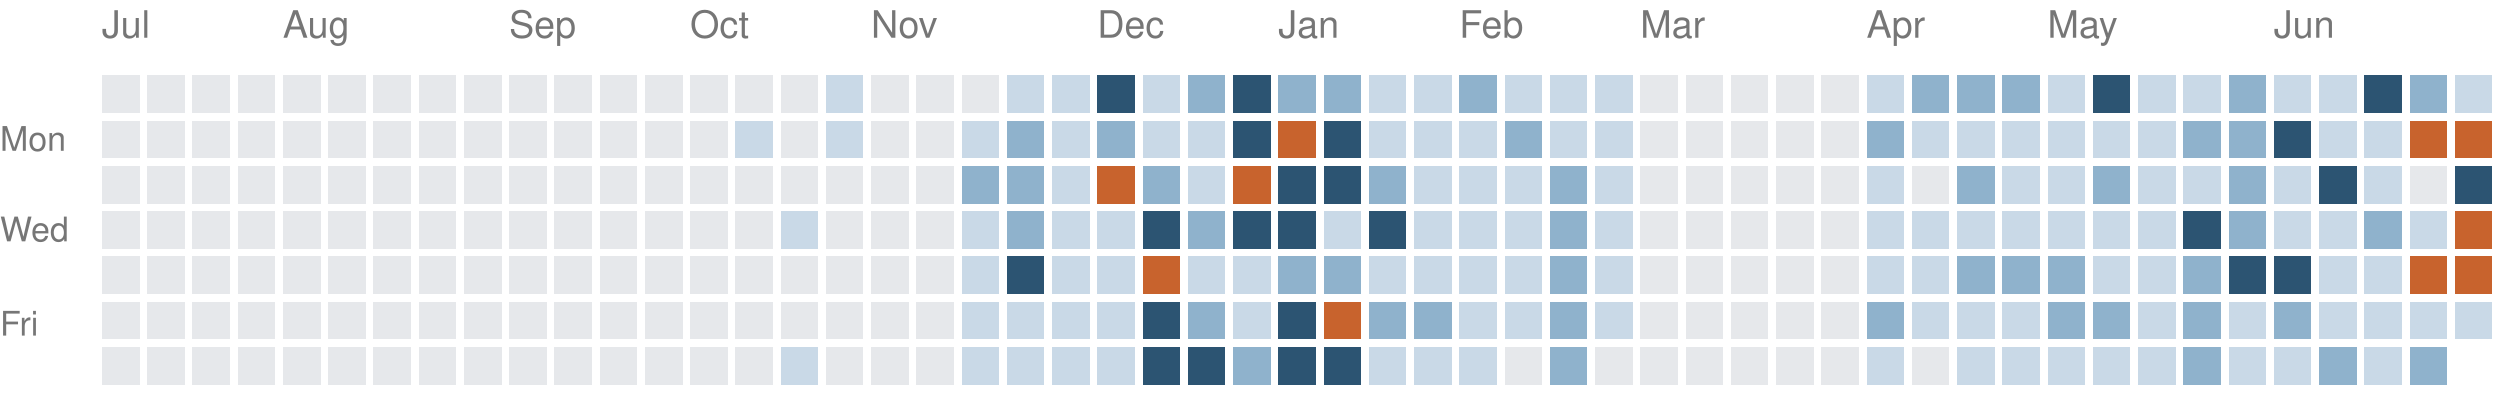
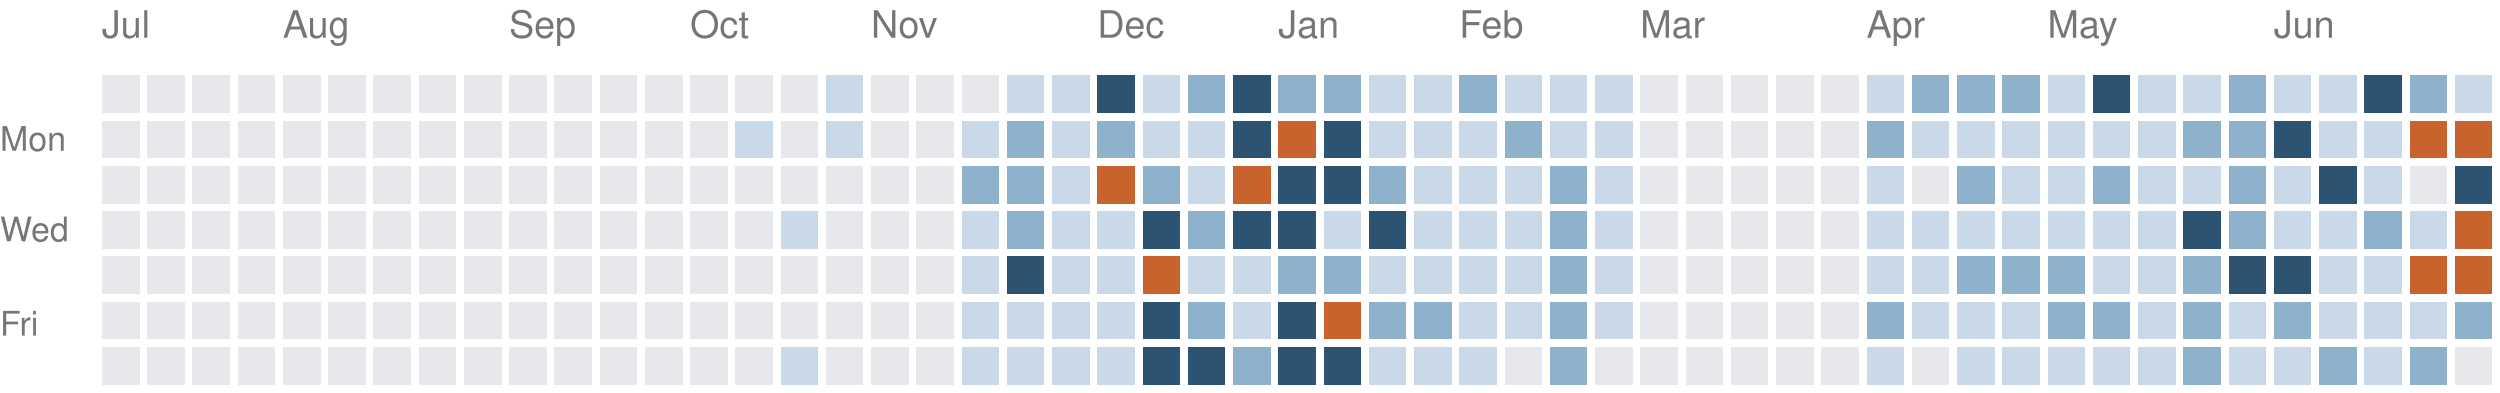
<svg xmlns="http://www.w3.org/2000/svg" version="1.1" width="663" height="104">
  <rect style="fill:#e6e8eb;shape-rendering:crispedges" data-score="0" data-date="2025-07-06" x="27" y="20" width="10" height="10" />
  <rect style="fill:#e6e8eb;shape-rendering:crispedges" data-score="0" data-date="2025-07-13" x="39" y="20" width="10" height="10" />
  <rect style="fill:#e6e8eb;shape-rendering:crispedges" data-score="0" data-date="2025-07-20" x="51" y="20" width="10" height="10" />
  <rect style="fill:#e6e8eb;shape-rendering:crispedges" data-score="0" data-date="2025-07-27" x="63" y="20" width="10" height="10" />
  <rect style="fill:#e6e8eb;shape-rendering:crispedges" data-score="0" data-date="2025-08-03" x="75" y="20" width="10" height="10" />
  <rect style="fill:#e6e8eb;shape-rendering:crispedges" data-score="0" data-date="2025-08-10" x="87" y="20" width="10" height="10" />
  <rect style="fill:#e6e8eb;shape-rendering:crispedges" data-score="0" data-date="2025-08-17" x="99" y="20" width="10" height="10" />
  <rect style="fill:#e6e8eb;shape-rendering:crispedges" data-score="0" data-date="2025-08-24" x="111" y="20" width="10" height="10" />
  <rect style="fill:#e6e8eb;shape-rendering:crispedges" data-score="0" data-date="2025-08-31" x="123" y="20" width="10" height="10" />
  <rect style="fill:#e6e8eb;shape-rendering:crispedges" data-score="0" data-date="2025-09-07" x="135" y="20" width="10" height="10" />
  <rect style="fill:#e6e8eb;shape-rendering:crispedges" data-score="0" data-date="2025-09-14" x="147" y="20" width="10" height="10" />
  <rect style="fill:#e6e8eb;shape-rendering:crispedges" data-score="0" data-date="2025-09-21" x="159" y="20" width="10" height="10" />
  <rect style="fill:#e6e8eb;shape-rendering:crispedges" data-score="0" data-date="2025-09-28" x="171" y="20" width="10" height="10" />
  <rect style="fill:#e6e8eb;shape-rendering:crispedges" data-score="0" data-date="2025-10-05" x="183" y="20" width="10" height="10" />
  <rect style="fill:#e6e8eb;shape-rendering:crispedges" data-score="0" data-date="2025-10-12" x="195" y="20" width="10" height="10" />
  <rect style="fill:#e6e8eb;shape-rendering:crispedges" data-score="0" data-date="2025-10-19" x="207" y="20" width="10" height="10" />
  <rect style="fill:#c9d9e7;shape-rendering:crispedges" data-score="1" data-date="2025-10-26" x="219" y="20" width="10" height="10" />
  <rect style="fill:#e6e8eb;shape-rendering:crispedges" data-score="0" data-date="2025-11-02" x="231" y="20" width="10" height="10" />
  <rect style="fill:#e6e8eb;shape-rendering:crispedges" data-score="0" data-date="2025-11-09" x="243" y="20" width="10" height="10" />
  <rect style="fill:#e6e8eb;shape-rendering:crispedges" data-score="0" data-date="2025-11-16" x="255" y="20" width="10" height="10" />
  <rect style="fill:#c9d9e7;shape-rendering:crispedges" data-score="1" data-date="2025-11-23" x="267" y="20" width="10" height="10" />
  <rect style="fill:#c9d9e7;shape-rendering:crispedges" data-score="1" data-date="2025-11-30" x="279" y="20" width="10" height="10" />
  <rect style="fill:#2c5472;shape-rendering:crispedges" data-score="3" data-date="2025-12-07" x="291" y="20" width="10" height="10" />
  <rect style="fill:#c9d9e7;shape-rendering:crispedges" data-score="1" data-date="2025-12-14" x="303" y="20" width="10" height="10" />
  <rect style="fill:#8fb2cc;shape-rendering:crispedges" data-score="2" data-date="2025-12-21" x="315" y="20" width="10" height="10" />
  <rect style="fill:#2c5472;shape-rendering:crispedges" data-score="3" data-date="2025-12-28" x="327" y="20" width="10" height="10" />
  <rect style="fill:#8fb2cc;shape-rendering:crispedges" data-score="2" data-date="2026-01-04" x="339" y="20" width="10" height="10" />
  <rect style="fill:#8fb2cc;shape-rendering:crispedges" data-score="2" data-date="2026-01-11" x="351" y="20" width="10" height="10" />
  <rect style="fill:#c9d9e7;shape-rendering:crispedges" data-score="1" data-date="2026-01-18" x="363" y="20" width="10" height="10" />
  <rect style="fill:#c9d9e7;shape-rendering:crispedges" data-score="1" data-date="2026-01-25" x="375" y="20" width="10" height="10" />
  <rect style="fill:#8fb2cc;shape-rendering:crispedges" data-score="2" data-date="2026-02-01" x="387" y="20" width="10" height="10" />
  <rect style="fill:#c9d9e7;shape-rendering:crispedges" data-score="1" data-date="2026-02-08" x="399" y="20" width="10" height="10" />
  <rect style="fill:#c9d9e7;shape-rendering:crispedges" data-score="1" data-date="2026-02-15" x="411" y="20" width="10" height="10" />
  <rect style="fill:#c9d9e7;shape-rendering:crispedges" data-score="1" data-date="2026-02-22" x="423" y="20" width="10" height="10" />
  <rect style="fill:#e6e8eb;shape-rendering:crispedges" data-score="0" data-date="2026-03-01" x="435" y="20" width="10" height="10" />
  <rect style="fill:#e6e8eb;shape-rendering:crispedges" data-score="0" data-date="2026-03-08" x="447" y="20" width="10" height="10" />
  <rect style="fill:#e6e8eb;shape-rendering:crispedges" data-score="0" data-date="2026-03-15" x="459" y="20" width="10" height="10" />
  <rect style="fill:#e6e8eb;shape-rendering:crispedges" data-score="0" data-date="2026-03-22" x="471" y="20" width="10" height="10" />
  <rect style="fill:#e6e8eb;shape-rendering:crispedges" data-score="0" data-date="2026-03-29" x="483" y="20" width="10" height="10" />
  <rect style="fill:#c9d9e7;shape-rendering:crispedges" data-score="1" data-date="2026-04-05" x="495" y="20" width="10" height="10" />
  <rect style="fill:#8fb2cc;shape-rendering:crispedges" data-score="2" data-date="2026-04-12" x="507" y="20" width="10" height="10" />
  <rect style="fill:#8fb2cc;shape-rendering:crispedges" data-score="2" data-date="2026-04-19" x="519" y="20" width="10" height="10" />
  <rect style="fill:#8fb2cc;shape-rendering:crispedges" data-score="2" data-date="2026-04-26" x="531" y="20" width="10" height="10" />
  <rect style="fill:#c9d9e7;shape-rendering:crispedges" data-score="1" data-date="2026-05-03" x="543" y="20" width="10" height="10" />
  <rect style="fill:#2c5472;shape-rendering:crispedges" data-score="3" data-date="2026-05-10" x="555" y="20" width="10" height="10" />
  <rect style="fill:#c9d9e7;shape-rendering:crispedges" data-score="1" data-date="2026-05-17" x="567" y="20" width="10" height="10" />
  <rect style="fill:#c9d9e7;shape-rendering:crispedges" data-score="1" data-date="2026-05-24" x="579" y="20" width="10" height="10" />
  <rect style="fill:#8fb2cc;shape-rendering:crispedges" data-score="2" data-date="2026-05-31" x="591" y="20" width="10" height="10" />
  <rect style="fill:#c9d9e7;shape-rendering:crispedges" data-score="1" data-date="2026-06-07" x="603" y="20" width="10" height="10" />
  <rect style="fill:#c9d9e7;shape-rendering:crispedges" data-score="1" data-date="2026-06-14" x="615" y="20" width="10" height="10" />
  <rect style="fill:#2c5472;shape-rendering:crispedges" data-score="3" data-date="2026-06-21" x="627" y="20" width="10" height="10" />
  <rect style="fill:#8fb2cc;shape-rendering:crispedges" data-score="2" data-date="2026-06-28" x="639" y="20" width="10" height="10" />
  <rect style="fill:#c9d9e7;shape-rendering:crispedges" data-score="1" data-date="2026-07-05" x="651" y="20" width="10" height="10" />
  <rect style="fill:#e6e8eb;shape-rendering:crispedges" data-score="0" data-date="2025-07-07" x="27" y="32" width="10" height="10" />
  <rect style="fill:#e6e8eb;shape-rendering:crispedges" data-score="0" data-date="2025-07-14" x="39" y="32" width="10" height="10" />
  <rect style="fill:#e6e8eb;shape-rendering:crispedges" data-score="0" data-date="2025-07-21" x="51" y="32" width="10" height="10" />
  <rect style="fill:#e6e8eb;shape-rendering:crispedges" data-score="0" data-date="2025-07-28" x="63" y="32" width="10" height="10" />
  <rect style="fill:#e6e8eb;shape-rendering:crispedges" data-score="0" data-date="2025-08-04" x="75" y="32" width="10" height="10" />
  <rect style="fill:#e6e8eb;shape-rendering:crispedges" data-score="0" data-date="2025-08-11" x="87" y="32" width="10" height="10" />
  <rect style="fill:#e6e8eb;shape-rendering:crispedges" data-score="0" data-date="2025-08-18" x="99" y="32" width="10" height="10" />
  <rect style="fill:#e6e8eb;shape-rendering:crispedges" data-score="0" data-date="2025-08-25" x="111" y="32" width="10" height="10" />
  <rect style="fill:#e6e8eb;shape-rendering:crispedges" data-score="0" data-date="2025-09-01" x="123" y="32" width="10" height="10" />
  <rect style="fill:#e6e8eb;shape-rendering:crispedges" data-score="0" data-date="2025-09-08" x="135" y="32" width="10" height="10" />
  <rect style="fill:#e6e8eb;shape-rendering:crispedges" data-score="0" data-date="2025-09-15" x="147" y="32" width="10" height="10" />
  <rect style="fill:#e6e8eb;shape-rendering:crispedges" data-score="0" data-date="2025-09-22" x="159" y="32" width="10" height="10" />
  <rect style="fill:#e6e8eb;shape-rendering:crispedges" data-score="0" data-date="2025-09-29" x="171" y="32" width="10" height="10" />
  <rect style="fill:#e6e8eb;shape-rendering:crispedges" data-score="0" data-date="2025-10-06" x="183" y="32" width="10" height="10" />
  <rect style="fill:#c9d9e7;shape-rendering:crispedges" data-score="1" data-date="2025-10-13" x="195" y="32" width="10" height="10" />
  <rect style="fill:#e6e8eb;shape-rendering:crispedges" data-score="0" data-date="2025-10-20" x="207" y="32" width="10" height="10" />
  <rect style="fill:#c9d9e7;shape-rendering:crispedges" data-score="1" data-date="2025-10-27" x="219" y="32" width="10" height="10" />
  <rect style="fill:#e6e8eb;shape-rendering:crispedges" data-score="0" data-date="2025-11-03" x="231" y="32" width="10" height="10" />
  <rect style="fill:#e6e8eb;shape-rendering:crispedges" data-score="0" data-date="2025-11-10" x="243" y="32" width="10" height="10" />
  <rect style="fill:#c9d9e7;shape-rendering:crispedges" data-score="1" data-date="2025-11-17" x="255" y="32" width="10" height="10" />
  <rect style="fill:#8fb2cc;shape-rendering:crispedges" data-score="2" data-date="2025-11-24" x="267" y="32" width="10" height="10" />
  <rect style="fill:#c9d9e7;shape-rendering:crispedges" data-score="1" data-date="2025-12-01" x="279" y="32" width="10" height="10" />
  <rect style="fill:#8fb2cc;shape-rendering:crispedges" data-score="2" data-date="2025-12-08" x="291" y="32" width="10" height="10" />
  <rect style="fill:#c9d9e7;shape-rendering:crispedges" data-score="1" data-date="2025-12-15" x="303" y="32" width="10" height="10" />
  <rect style="fill:#c9d9e7;shape-rendering:crispedges" data-score="1" data-date="2025-12-22" x="315" y="32" width="10" height="10" />
  <rect style="fill:#2c5472;shape-rendering:crispedges" data-score="3" data-date="2025-12-29" x="327" y="32" width="10" height="10" />
  <rect style="fill:#c8632d;shape-rendering:crispedges" data-score="4" data-date="2026-01-05" x="339" y="32" width="10" height="10" />
  <rect style="fill:#2c5472;shape-rendering:crispedges" data-score="3" data-date="2026-01-12" x="351" y="32" width="10" height="10" />
  <rect style="fill:#c9d9e7;shape-rendering:crispedges" data-score="1" data-date="2026-01-19" x="363" y="32" width="10" height="10" />
  <rect style="fill:#c9d9e7;shape-rendering:crispedges" data-score="1" data-date="2026-01-26" x="375" y="32" width="10" height="10" />
  <rect style="fill:#c9d9e7;shape-rendering:crispedges" data-score="1" data-date="2026-02-02" x="387" y="32" width="10" height="10" />
  <rect style="fill:#8fb2cc;shape-rendering:crispedges" data-score="2" data-date="2026-02-09" x="399" y="32" width="10" height="10" />
  <rect style="fill:#c9d9e7;shape-rendering:crispedges" data-score="1" data-date="2026-02-16" x="411" y="32" width="10" height="10" />
  <rect style="fill:#c9d9e7;shape-rendering:crispedges" data-score="1" data-date="2026-02-23" x="423" y="32" width="10" height="10" />
  <rect style="fill:#e6e8eb;shape-rendering:crispedges" data-score="0" data-date="2026-03-02" x="435" y="32" width="10" height="10" />
  <rect style="fill:#e6e8eb;shape-rendering:crispedges" data-score="0" data-date="2026-03-09" x="447" y="32" width="10" height="10" />
  <rect style="fill:#e6e8eb;shape-rendering:crispedges" data-score="0" data-date="2026-03-16" x="459" y="32" width="10" height="10" />
  <rect style="fill:#e6e8eb;shape-rendering:crispedges" data-score="0" data-date="2026-03-23" x="471" y="32" width="10" height="10" />
  <rect style="fill:#e6e8eb;shape-rendering:crispedges" data-score="0" data-date="2026-03-30" x="483" y="32" width="10" height="10" />
  <rect style="fill:#8fb2cc;shape-rendering:crispedges" data-score="2" data-date="2026-04-06" x="495" y="32" width="10" height="10" />
  <rect style="fill:#c9d9e7;shape-rendering:crispedges" data-score="1" data-date="2026-04-13" x="507" y="32" width="10" height="10" />
  <rect style="fill:#c9d9e7;shape-rendering:crispedges" data-score="1" data-date="2026-04-20" x="519" y="32" width="10" height="10" />
  <rect style="fill:#c9d9e7;shape-rendering:crispedges" data-score="1" data-date="2026-04-27" x="531" y="32" width="10" height="10" />
  <rect style="fill:#c9d9e7;shape-rendering:crispedges" data-score="1" data-date="2026-05-04" x="543" y="32" width="10" height="10" />
  <rect style="fill:#c9d9e7;shape-rendering:crispedges" data-score="1" data-date="2026-05-11" x="555" y="32" width="10" height="10" />
  <rect style="fill:#c9d9e7;shape-rendering:crispedges" data-score="1" data-date="2026-05-18" x="567" y="32" width="10" height="10" />
  <rect style="fill:#8fb2cc;shape-rendering:crispedges" data-score="2" data-date="2026-05-25" x="579" y="32" width="10" height="10" />
  <rect style="fill:#8fb2cc;shape-rendering:crispedges" data-score="2" data-date="2026-06-01" x="591" y="32" width="10" height="10" />
  <rect style="fill:#2c5472;shape-rendering:crispedges" data-score="3" data-date="2026-06-08" x="603" y="32" width="10" height="10" />
  <rect style="fill:#c9d9e7;shape-rendering:crispedges" data-score="1" data-date="2026-06-15" x="615" y="32" width="10" height="10" />
  <rect style="fill:#c9d9e7;shape-rendering:crispedges" data-score="1" data-date="2026-06-22" x="627" y="32" width="10" height="10" />
  <rect style="fill:#c8632d;shape-rendering:crispedges" data-score="4" data-date="2026-06-29" x="639" y="32" width="10" height="10" />
  <rect style="fill:#c8632d;shape-rendering:crispedges" data-score="4" data-date="2026-07-06" x="651" y="32" width="10" height="10" />
  <rect style="fill:#e6e8eb;shape-rendering:crispedges" data-score="0" data-date="2025-07-08" x="27" y="44" width="10" height="10" />
  <rect style="fill:#e6e8eb;shape-rendering:crispedges" data-score="0" data-date="2025-07-15" x="39" y="44" width="10" height="10" />
  <rect style="fill:#e6e8eb;shape-rendering:crispedges" data-score="0" data-date="2025-07-22" x="51" y="44" width="10" height="10" />
  <rect style="fill:#e6e8eb;shape-rendering:crispedges" data-score="0" data-date="2025-07-29" x="63" y="44" width="10" height="10" />
  <rect style="fill:#e6e8eb;shape-rendering:crispedges" data-score="0" data-date="2025-08-05" x="75" y="44" width="10" height="10" />
  <rect style="fill:#e6e8eb;shape-rendering:crispedges" data-score="0" data-date="2025-08-12" x="87" y="44" width="10" height="10" />
  <rect style="fill:#e6e8eb;shape-rendering:crispedges" data-score="0" data-date="2025-08-19" x="99" y="44" width="10" height="10" />
  <rect style="fill:#e6e8eb;shape-rendering:crispedges" data-score="0" data-date="2025-08-26" x="111" y="44" width="10" height="10" />
  <rect style="fill:#e6e8eb;shape-rendering:crispedges" data-score="0" data-date="2025-09-02" x="123" y="44" width="10" height="10" />
  <rect style="fill:#e6e8eb;shape-rendering:crispedges" data-score="0" data-date="2025-09-09" x="135" y="44" width="10" height="10" />
  <rect style="fill:#e6e8eb;shape-rendering:crispedges" data-score="0" data-date="2025-09-16" x="147" y="44" width="10" height="10" />
  <rect style="fill:#e6e8eb;shape-rendering:crispedges" data-score="0" data-date="2025-09-23" x="159" y="44" width="10" height="10" />
  <rect style="fill:#e6e8eb;shape-rendering:crispedges" data-score="0" data-date="2025-09-30" x="171" y="44" width="10" height="10" />
  <rect style="fill:#e6e8eb;shape-rendering:crispedges" data-score="0" data-date="2025-10-07" x="183" y="44" width="10" height="10" />
  <rect style="fill:#e6e8eb;shape-rendering:crispedges" data-score="0" data-date="2025-10-14" x="195" y="44" width="10" height="10" />
  <rect style="fill:#e6e8eb;shape-rendering:crispedges" data-score="0" data-date="2025-10-21" x="207" y="44" width="10" height="10" />
  <rect style="fill:#e6e8eb;shape-rendering:crispedges" data-score="0" data-date="2025-10-28" x="219" y="44" width="10" height="10" />
  <rect style="fill:#e6e8eb;shape-rendering:crispedges" data-score="0" data-date="2025-11-04" x="231" y="44" width="10" height="10" />
  <rect style="fill:#e6e8eb;shape-rendering:crispedges" data-score="0" data-date="2025-11-11" x="243" y="44" width="10" height="10" />
  <rect style="fill:#8fb2cc;shape-rendering:crispedges" data-score="2" data-date="2025-11-18" x="255" y="44" width="10" height="10" />
  <rect style="fill:#8fb2cc;shape-rendering:crispedges" data-score="2" data-date="2025-11-25" x="267" y="44" width="10" height="10" />
  <rect style="fill:#c9d9e7;shape-rendering:crispedges" data-score="1" data-date="2025-12-02" x="279" y="44" width="10" height="10" />
  <rect style="fill:#c8632d;shape-rendering:crispedges" data-score="4" data-date="2025-12-09" x="291" y="44" width="10" height="10" />
  <rect style="fill:#8fb2cc;shape-rendering:crispedges" data-score="2" data-date="2025-12-16" x="303" y="44" width="10" height="10" />
  <rect style="fill:#c9d9e7;shape-rendering:crispedges" data-score="1" data-date="2025-12-23" x="315" y="44" width="10" height="10" />
  <rect style="fill:#c8632d;shape-rendering:crispedges" data-score="4" data-date="2025-12-30" x="327" y="44" width="10" height="10" />
  <rect style="fill:#2c5472;shape-rendering:crispedges" data-score="3" data-date="2026-01-06" x="339" y="44" width="10" height="10" />
  <rect style="fill:#2c5472;shape-rendering:crispedges" data-score="3" data-date="2026-01-13" x="351" y="44" width="10" height="10" />
  <rect style="fill:#8fb2cc;shape-rendering:crispedges" data-score="2" data-date="2026-01-20" x="363" y="44" width="10" height="10" />
  <rect style="fill:#c9d9e7;shape-rendering:crispedges" data-score="1" data-date="2026-01-27" x="375" y="44" width="10" height="10" />
  <rect style="fill:#c9d9e7;shape-rendering:crispedges" data-score="1" data-date="2026-02-03" x="387" y="44" width="10" height="10" />
  <rect style="fill:#c9d9e7;shape-rendering:crispedges" data-score="1" data-date="2026-02-10" x="399" y="44" width="10" height="10" />
  <rect style="fill:#8fb2cc;shape-rendering:crispedges" data-score="2" data-date="2026-02-17" x="411" y="44" width="10" height="10" />
  <rect style="fill:#c9d9e7;shape-rendering:crispedges" data-score="1" data-date="2026-02-24" x="423" y="44" width="10" height="10" />
  <rect style="fill:#e6e8eb;shape-rendering:crispedges" data-score="0" data-date="2026-03-03" x="435" y="44" width="10" height="10" />
  <rect style="fill:#e6e8eb;shape-rendering:crispedges" data-score="0" data-date="2026-03-10" x="447" y="44" width="10" height="10" />
  <rect style="fill:#e6e8eb;shape-rendering:crispedges" data-score="0" data-date="2026-03-17" x="459" y="44" width="10" height="10" />
  <rect style="fill:#e6e8eb;shape-rendering:crispedges" data-score="0" data-date="2026-03-24" x="471" y="44" width="10" height="10" />
  <rect style="fill:#e6e8eb;shape-rendering:crispedges" data-score="0" data-date="2026-03-31" x="483" y="44" width="10" height="10" />
  <rect style="fill:#c9d9e7;shape-rendering:crispedges" data-score="1" data-date="2026-04-07" x="495" y="44" width="10" height="10" />
  <rect style="fill:#e6e8eb;shape-rendering:crispedges" data-score="0" data-date="2026-04-14" x="507" y="44" width="10" height="10" />
  <rect style="fill:#8fb2cc;shape-rendering:crispedges" data-score="2" data-date="2026-04-21" x="519" y="44" width="10" height="10" />
  <rect style="fill:#c9d9e7;shape-rendering:crispedges" data-score="1" data-date="2026-04-28" x="531" y="44" width="10" height="10" />
  <rect style="fill:#c9d9e7;shape-rendering:crispedges" data-score="1" data-date="2026-05-05" x="543" y="44" width="10" height="10" />
  <rect style="fill:#8fb2cc;shape-rendering:crispedges" data-score="2" data-date="2026-05-12" x="555" y="44" width="10" height="10" />
  <rect style="fill:#c9d9e7;shape-rendering:crispedges" data-score="1" data-date="2026-05-19" x="567" y="44" width="10" height="10" />
  <rect style="fill:#c9d9e7;shape-rendering:crispedges" data-score="1" data-date="2026-05-26" x="579" y="44" width="10" height="10" />
  <rect style="fill:#8fb2cc;shape-rendering:crispedges" data-score="2" data-date="2026-06-02" x="591" y="44" width="10" height="10" />
  <rect style="fill:#c9d9e7;shape-rendering:crispedges" data-score="1" data-date="2026-06-09" x="603" y="44" width="10" height="10" />
  <rect style="fill:#2c5472;shape-rendering:crispedges" data-score="3" data-date="2026-06-16" x="615" y="44" width="10" height="10" />
  <rect style="fill:#c9d9e7;shape-rendering:crispedges" data-score="1" data-date="2026-06-23" x="627" y="44" width="10" height="10" />
  <rect style="fill:#e6e8eb;shape-rendering:crispedges" data-score="0" data-date="2026-06-30" x="639" y="44" width="10" height="10" />
  <rect style="fill:#2c5472;shape-rendering:crispedges" data-score="3" data-date="2026-07-07" x="651" y="44" width="10" height="10" />
  <rect style="fill:#e6e8eb;shape-rendering:crispedges" data-score="0" data-date="2025-07-09" x="27" y="56" width="10" height="10" />
  <rect style="fill:#e6e8eb;shape-rendering:crispedges" data-score="0" data-date="2025-07-16" x="39" y="56" width="10" height="10" />
  <rect style="fill:#e6e8eb;shape-rendering:crispedges" data-score="0" data-date="2025-07-23" x="51" y="56" width="10" height="10" />
  <rect style="fill:#e6e8eb;shape-rendering:crispedges" data-score="0" data-date="2025-07-30" x="63" y="56" width="10" height="10" />
  <rect style="fill:#e6e8eb;shape-rendering:crispedges" data-score="0" data-date="2025-08-06" x="75" y="56" width="10" height="10" />
  <rect style="fill:#e6e8eb;shape-rendering:crispedges" data-score="0" data-date="2025-08-13" x="87" y="56" width="10" height="10" />
  <rect style="fill:#e6e8eb;shape-rendering:crispedges" data-score="0" data-date="2025-08-20" x="99" y="56" width="10" height="10" />
  <rect style="fill:#e6e8eb;shape-rendering:crispedges" data-score="0" data-date="2025-08-27" x="111" y="56" width="10" height="10" />
  <rect style="fill:#e6e8eb;shape-rendering:crispedges" data-score="0" data-date="2025-09-03" x="123" y="56" width="10" height="10" />
  <rect style="fill:#e6e8eb;shape-rendering:crispedges" data-score="0" data-date="2025-09-10" x="135" y="56" width="10" height="10" />
  <rect style="fill:#e6e8eb;shape-rendering:crispedges" data-score="0" data-date="2025-09-17" x="147" y="56" width="10" height="10" />
  <rect style="fill:#e6e8eb;shape-rendering:crispedges" data-score="0" data-date="2025-09-24" x="159" y="56" width="10" height="10" />
  <rect style="fill:#e6e8eb;shape-rendering:crispedges" data-score="0" data-date="2025-10-01" x="171" y="56" width="10" height="10" />
  <rect style="fill:#e6e8eb;shape-rendering:crispedges" data-score="0" data-date="2025-10-08" x="183" y="56" width="10" height="10" />
  <rect style="fill:#e6e8eb;shape-rendering:crispedges" data-score="0" data-date="2025-10-15" x="195" y="56" width="10" height="10" />
  <rect style="fill:#c9d9e7;shape-rendering:crispedges" data-score="1" data-date="2025-10-22" x="207" y="56" width="10" height="10" />
  <rect style="fill:#e6e8eb;shape-rendering:crispedges" data-score="0" data-date="2025-10-29" x="219" y="56" width="10" height="10" />
  <rect style="fill:#e6e8eb;shape-rendering:crispedges" data-score="0" data-date="2025-11-05" x="231" y="56" width="10" height="10" />
  <rect style="fill:#e6e8eb;shape-rendering:crispedges" data-score="0" data-date="2025-11-12" x="243" y="56" width="10" height="10" />
  <rect style="fill:#c9d9e7;shape-rendering:crispedges" data-score="1" data-date="2025-11-19" x="255" y="56" width="10" height="10" />
  <rect style="fill:#8fb2cc;shape-rendering:crispedges" data-score="2" data-date="2025-11-26" x="267" y="56" width="10" height="10" />
  <rect style="fill:#c9d9e7;shape-rendering:crispedges" data-score="1" data-date="2025-12-03" x="279" y="56" width="10" height="10" />
  <rect style="fill:#c9d9e7;shape-rendering:crispedges" data-score="1" data-date="2025-12-10" x="291" y="56" width="10" height="10" />
  <rect style="fill:#2c5472;shape-rendering:crispedges" data-score="3" data-date="2025-12-17" x="303" y="56" width="10" height="10" />
  <rect style="fill:#8fb2cc;shape-rendering:crispedges" data-score="2" data-date="2025-12-24" x="315" y="56" width="10" height="10" />
  <rect style="fill:#2c5472;shape-rendering:crispedges" data-score="3" data-date="2025-12-31" x="327" y="56" width="10" height="10" />
  <rect style="fill:#2c5472;shape-rendering:crispedges" data-score="3" data-date="2026-01-07" x="339" y="56" width="10" height="10" />
  <rect style="fill:#c9d9e7;shape-rendering:crispedges" data-score="1" data-date="2026-01-14" x="351" y="56" width="10" height="10" />
  <rect style="fill:#2c5472;shape-rendering:crispedges" data-score="3" data-date="2026-01-21" x="363" y="56" width="10" height="10" />
  <rect style="fill:#c9d9e7;shape-rendering:crispedges" data-score="1" data-date="2026-01-28" x="375" y="56" width="10" height="10" />
  <rect style="fill:#c9d9e7;shape-rendering:crispedges" data-score="1" data-date="2026-02-04" x="387" y="56" width="10" height="10" />
  <rect style="fill:#c9d9e7;shape-rendering:crispedges" data-score="1" data-date="2026-02-11" x="399" y="56" width="10" height="10" />
  <rect style="fill:#8fb2cc;shape-rendering:crispedges" data-score="2" data-date="2026-02-18" x="411" y="56" width="10" height="10" />
  <rect style="fill:#c9d9e7;shape-rendering:crispedges" data-score="1" data-date="2026-02-25" x="423" y="56" width="10" height="10" />
  <rect style="fill:#e6e8eb;shape-rendering:crispedges" data-score="0" data-date="2026-03-04" x="435" y="56" width="10" height="10" />
  <rect style="fill:#e6e8eb;shape-rendering:crispedges" data-score="0" data-date="2026-03-11" x="447" y="56" width="10" height="10" />
  <rect style="fill:#e6e8eb;shape-rendering:crispedges" data-score="0" data-date="2026-03-18" x="459" y="56" width="10" height="10" />
  <rect style="fill:#e6e8eb;shape-rendering:crispedges" data-score="0" data-date="2026-03-25" x="471" y="56" width="10" height="10" />
  <rect style="fill:#e6e8eb;shape-rendering:crispedges" data-score="0" data-date="2026-04-01" x="483" y="56" width="10" height="10" />
  <rect style="fill:#c9d9e7;shape-rendering:crispedges" data-score="1" data-date="2026-04-08" x="495" y="56" width="10" height="10" />
  <rect style="fill:#c9d9e7;shape-rendering:crispedges" data-score="1" data-date="2026-04-15" x="507" y="56" width="10" height="10" />
  <rect style="fill:#c9d9e7;shape-rendering:crispedges" data-score="1" data-date="2026-04-22" x="519" y="56" width="10" height="10" />
  <rect style="fill:#c9d9e7;shape-rendering:crispedges" data-score="1" data-date="2026-04-29" x="531" y="56" width="10" height="10" />
  <rect style="fill:#c9d9e7;shape-rendering:crispedges" data-score="1" data-date="2026-05-06" x="543" y="56" width="10" height="10" />
  <rect style="fill:#c9d9e7;shape-rendering:crispedges" data-score="1" data-date="2026-05-13" x="555" y="56" width="10" height="10" />
  <rect style="fill:#c9d9e7;shape-rendering:crispedges" data-score="1" data-date="2026-05-20" x="567" y="56" width="10" height="10" />
  <rect style="fill:#2c5472;shape-rendering:crispedges" data-score="3" data-date="2026-05-27" x="579" y="56" width="10" height="10" />
  <rect style="fill:#8fb2cc;shape-rendering:crispedges" data-score="2" data-date="2026-06-03" x="591" y="56" width="10" height="10" />
  <rect style="fill:#c9d9e7;shape-rendering:crispedges" data-score="1" data-date="2026-06-10" x="603" y="56" width="10" height="10" />
  <rect style="fill:#c9d9e7;shape-rendering:crispedges" data-score="1" data-date="2026-06-17" x="615" y="56" width="10" height="10" />
  <rect style="fill:#8fb2cc;shape-rendering:crispedges" data-score="2" data-date="2026-06-24" x="627" y="56" width="10" height="10" />
  <rect style="fill:#c9d9e7;shape-rendering:crispedges" data-score="1" data-date="2026-07-01" x="639" y="56" width="10" height="10" />
  <rect style="fill:#c8632d;shape-rendering:crispedges" data-score="4" data-date="2026-07-08" x="651" y="56" width="10" height="10" />
  <rect style="fill:#e6e8eb;shape-rendering:crispedges" data-score="0" data-date="2025-07-10" x="27" y="68" width="10" height="10" />
  <rect style="fill:#e6e8eb;shape-rendering:crispedges" data-score="0" data-date="2025-07-17" x="39" y="68" width="10" height="10" />
  <rect style="fill:#e6e8eb;shape-rendering:crispedges" data-score="0" data-date="2025-07-24" x="51" y="68" width="10" height="10" />
  <rect style="fill:#e6e8eb;shape-rendering:crispedges" data-score="0" data-date="2025-07-31" x="63" y="68" width="10" height="10" />
  <rect style="fill:#e6e8eb;shape-rendering:crispedges" data-score="0" data-date="2025-08-07" x="75" y="68" width="10" height="10" />
  <rect style="fill:#e6e8eb;shape-rendering:crispedges" data-score="0" data-date="2025-08-14" x="87" y="68" width="10" height="10" />
  <rect style="fill:#e6e8eb;shape-rendering:crispedges" data-score="0" data-date="2025-08-21" x="99" y="68" width="10" height="10" />
  <rect style="fill:#e6e8eb;shape-rendering:crispedges" data-score="0" data-date="2025-08-28" x="111" y="68" width="10" height="10" />
  <rect style="fill:#e6e8eb;shape-rendering:crispedges" data-score="0" data-date="2025-09-04" x="123" y="68" width="10" height="10" />
  <rect style="fill:#e6e8eb;shape-rendering:crispedges" data-score="0" data-date="2025-09-11" x="135" y="68" width="10" height="10" />
  <rect style="fill:#e6e8eb;shape-rendering:crispedges" data-score="0" data-date="2025-09-18" x="147" y="68" width="10" height="10" />
  <rect style="fill:#e6e8eb;shape-rendering:crispedges" data-score="0" data-date="2025-09-25" x="159" y="68" width="10" height="10" />
  <rect style="fill:#e6e8eb;shape-rendering:crispedges" data-score="0" data-date="2025-10-02" x="171" y="68" width="10" height="10" />
  <rect style="fill:#e6e8eb;shape-rendering:crispedges" data-score="0" data-date="2025-10-09" x="183" y="68" width="10" height="10" />
  <rect style="fill:#e6e8eb;shape-rendering:crispedges" data-score="0" data-date="2025-10-16" x="195" y="68" width="10" height="10" />
  <rect style="fill:#e6e8eb;shape-rendering:crispedges" data-score="0" data-date="2025-10-23" x="207" y="68" width="10" height="10" />
  <rect style="fill:#e6e8eb;shape-rendering:crispedges" data-score="0" data-date="2025-10-30" x="219" y="68" width="10" height="10" />
  <rect style="fill:#e6e8eb;shape-rendering:crispedges" data-score="0" data-date="2025-11-06" x="231" y="68" width="10" height="10" />
  <rect style="fill:#e6e8eb;shape-rendering:crispedges" data-score="0" data-date="2025-11-13" x="243" y="68" width="10" height="10" />
  <rect style="fill:#c9d9e7;shape-rendering:crispedges" data-score="1" data-date="2025-11-20" x="255" y="68" width="10" height="10" />
  <rect style="fill:#2c5472;shape-rendering:crispedges" data-score="3" data-date="2025-11-27" x="267" y="68" width="10" height="10" />
  <rect style="fill:#c9d9e7;shape-rendering:crispedges" data-score="1" data-date="2025-12-04" x="279" y="68" width="10" height="10" />
  <rect style="fill:#c9d9e7;shape-rendering:crispedges" data-score="1" data-date="2025-12-11" x="291" y="68" width="10" height="10" />
  <rect style="fill:#c8632d;shape-rendering:crispedges" data-score="4" data-date="2025-12-18" x="303" y="68" width="10" height="10" />
  <rect style="fill:#c9d9e7;shape-rendering:crispedges" data-score="1" data-date="2025-12-25" x="315" y="68" width="10" height="10" />
  <rect style="fill:#c9d9e7;shape-rendering:crispedges" data-score="1" data-date="2026-01-01" x="327" y="68" width="10" height="10" />
  <rect style="fill:#8fb2cc;shape-rendering:crispedges" data-score="2" data-date="2026-01-08" x="339" y="68" width="10" height="10" />
  <rect style="fill:#8fb2cc;shape-rendering:crispedges" data-score="2" data-date="2026-01-15" x="351" y="68" width="10" height="10" />
  <rect style="fill:#c9d9e7;shape-rendering:crispedges" data-score="1" data-date="2026-01-22" x="363" y="68" width="10" height="10" />
  <rect style="fill:#c9d9e7;shape-rendering:crispedges" data-score="1" data-date="2026-01-29" x="375" y="68" width="10" height="10" />
  <rect style="fill:#c9d9e7;shape-rendering:crispedges" data-score="1" data-date="2026-02-05" x="387" y="68" width="10" height="10" />
  <rect style="fill:#c9d9e7;shape-rendering:crispedges" data-score="1" data-date="2026-02-12" x="399" y="68" width="10" height="10" />
  <rect style="fill:#8fb2cc;shape-rendering:crispedges" data-score="2" data-date="2026-02-19" x="411" y="68" width="10" height="10" />
  <rect style="fill:#c9d9e7;shape-rendering:crispedges" data-score="1" data-date="2026-02-26" x="423" y="68" width="10" height="10" />
  <rect style="fill:#e6e8eb;shape-rendering:crispedges" data-score="0" data-date="2026-03-05" x="435" y="68" width="10" height="10" />
  <rect style="fill:#e6e8eb;shape-rendering:crispedges" data-score="0" data-date="2026-03-12" x="447" y="68" width="10" height="10" />
  <rect style="fill:#e6e8eb;shape-rendering:crispedges" data-score="0" data-date="2026-03-19" x="459" y="68" width="10" height="10" />
  <rect style="fill:#e6e8eb;shape-rendering:crispedges" data-score="0" data-date="2026-03-26" x="471" y="68" width="10" height="10" />
  <rect style="fill:#e6e8eb;shape-rendering:crispedges" data-score="0" data-date="2026-04-02" x="483" y="68" width="10" height="10" />
  <rect style="fill:#c9d9e7;shape-rendering:crispedges" data-score="1" data-date="2026-04-09" x="495" y="68" width="10" height="10" />
  <rect style="fill:#c9d9e7;shape-rendering:crispedges" data-score="1" data-date="2026-04-16" x="507" y="68" width="10" height="10" />
  <rect style="fill:#8fb2cc;shape-rendering:crispedges" data-score="2" data-date="2026-04-23" x="519" y="68" width="10" height="10" />
  <rect style="fill:#8fb2cc;shape-rendering:crispedges" data-score="2" data-date="2026-04-30" x="531" y="68" width="10" height="10" />
  <rect style="fill:#8fb2cc;shape-rendering:crispedges" data-score="2" data-date="2026-05-07" x="543" y="68" width="10" height="10" />
  <rect style="fill:#c9d9e7;shape-rendering:crispedges" data-score="1" data-date="2026-05-14" x="555" y="68" width="10" height="10" />
  <rect style="fill:#c9d9e7;shape-rendering:crispedges" data-score="1" data-date="2026-05-21" x="567" y="68" width="10" height="10" />
  <rect style="fill:#8fb2cc;shape-rendering:crispedges" data-score="2" data-date="2026-05-28" x="579" y="68" width="10" height="10" />
  <rect style="fill:#2c5472;shape-rendering:crispedges" data-score="3" data-date="2026-06-04" x="591" y="68" width="10" height="10" />
  <rect style="fill:#2c5472;shape-rendering:crispedges" data-score="3" data-date="2026-06-11" x="603" y="68" width="10" height="10" />
  <rect style="fill:#c9d9e7;shape-rendering:crispedges" data-score="1" data-date="2026-06-18" x="615" y="68" width="10" height="10" />
  <rect style="fill:#c9d9e7;shape-rendering:crispedges" data-score="1" data-date="2026-06-25" x="627" y="68" width="10" height="10" />
  <rect style="fill:#c8632d;shape-rendering:crispedges" data-score="4" data-date="2026-07-02" x="639" y="68" width="10" height="10" />
  <rect style="fill:#c8632d;shape-rendering:crispedges" data-score="4" data-date="2026-07-09" x="651" y="68" width="10" height="10" />
  <rect style="fill:#e6e8eb;shape-rendering:crispedges" data-score="0" data-date="2025-07-11" x="27" y="80" width="10" height="10" />
  <rect style="fill:#e6e8eb;shape-rendering:crispedges" data-score="0" data-date="2025-07-18" x="39" y="80" width="10" height="10" />
  <rect style="fill:#e6e8eb;shape-rendering:crispedges" data-score="0" data-date="2025-07-25" x="51" y="80" width="10" height="10" />
  <rect style="fill:#e6e8eb;shape-rendering:crispedges" data-score="0" data-date="2025-08-01" x="63" y="80" width="10" height="10" />
  <rect style="fill:#e6e8eb;shape-rendering:crispedges" data-score="0" data-date="2025-08-08" x="75" y="80" width="10" height="10" />
  <rect style="fill:#e6e8eb;shape-rendering:crispedges" data-score="0" data-date="2025-08-15" x="87" y="80" width="10" height="10" />
  <rect style="fill:#e6e8eb;shape-rendering:crispedges" data-score="0" data-date="2025-08-22" x="99" y="80" width="10" height="10" />
  <rect style="fill:#e6e8eb;shape-rendering:crispedges" data-score="0" data-date="2025-08-29" x="111" y="80" width="10" height="10" />
  <rect style="fill:#e6e8eb;shape-rendering:crispedges" data-score="0" data-date="2025-09-05" x="123" y="80" width="10" height="10" />
  <rect style="fill:#e6e8eb;shape-rendering:crispedges" data-score="0" data-date="2025-09-12" x="135" y="80" width="10" height="10" />
  <rect style="fill:#e6e8eb;shape-rendering:crispedges" data-score="0" data-date="2025-09-19" x="147" y="80" width="10" height="10" />
  <rect style="fill:#e6e8eb;shape-rendering:crispedges" data-score="0" data-date="2025-09-26" x="159" y="80" width="10" height="10" />
  <rect style="fill:#e6e8eb;shape-rendering:crispedges" data-score="0" data-date="2025-10-03" x="171" y="80" width="10" height="10" />
  <rect style="fill:#e6e8eb;shape-rendering:crispedges" data-score="0" data-date="2025-10-10" x="183" y="80" width="10" height="10" />
  <rect style="fill:#e6e8eb;shape-rendering:crispedges" data-score="0" data-date="2025-10-17" x="195" y="80" width="10" height="10" />
  <rect style="fill:#e6e8eb;shape-rendering:crispedges" data-score="0" data-date="2025-10-24" x="207" y="80" width="10" height="10" />
  <rect style="fill:#e6e8eb;shape-rendering:crispedges" data-score="0" data-date="2025-10-31" x="219" y="80" width="10" height="10" />
  <rect style="fill:#e6e8eb;shape-rendering:crispedges" data-score="0" data-date="2025-11-07" x="231" y="80" width="10" height="10" />
  <rect style="fill:#e6e8eb;shape-rendering:crispedges" data-score="0" data-date="2025-11-14" x="243" y="80" width="10" height="10" />
  <rect style="fill:#c9d9e7;shape-rendering:crispedges" data-score="1" data-date="2025-11-21" x="255" y="80" width="10" height="10" />
  <rect style="fill:#c9d9e7;shape-rendering:crispedges" data-score="1" data-date="2025-11-28" x="267" y="80" width="10" height="10" />
  <rect style="fill:#c9d9e7;shape-rendering:crispedges" data-score="1" data-date="2025-12-05" x="279" y="80" width="10" height="10" />
  <rect style="fill:#c9d9e7;shape-rendering:crispedges" data-score="1" data-date="2025-12-12" x="291" y="80" width="10" height="10" />
  <rect style="fill:#2c5472;shape-rendering:crispedges" data-score="3" data-date="2025-12-19" x="303" y="80" width="10" height="10" />
  <rect style="fill:#8fb2cc;shape-rendering:crispedges" data-score="2" data-date="2025-12-26" x="315" y="80" width="10" height="10" />
  <rect style="fill:#c9d9e7;shape-rendering:crispedges" data-score="1" data-date="2026-01-02" x="327" y="80" width="10" height="10" />
  <rect style="fill:#2c5472;shape-rendering:crispedges" data-score="3" data-date="2026-01-09" x="339" y="80" width="10" height="10" />
  <rect style="fill:#c8632d;shape-rendering:crispedges" data-score="4" data-date="2026-01-16" x="351" y="80" width="10" height="10" />
  <rect style="fill:#8fb2cc;shape-rendering:crispedges" data-score="2" data-date="2026-01-23" x="363" y="80" width="10" height="10" />
  <rect style="fill:#8fb2cc;shape-rendering:crispedges" data-score="2" data-date="2026-01-30" x="375" y="80" width="10" height="10" />
  <rect style="fill:#c9d9e7;shape-rendering:crispedges" data-score="1" data-date="2026-02-06" x="387" y="80" width="10" height="10" />
  <rect style="fill:#c9d9e7;shape-rendering:crispedges" data-score="1" data-date="2026-02-13" x="399" y="80" width="10" height="10" />
  <rect style="fill:#8fb2cc;shape-rendering:crispedges" data-score="2" data-date="2026-02-20" x="411" y="80" width="10" height="10" />
  <rect style="fill:#c9d9e7;shape-rendering:crispedges" data-score="1" data-date="2026-02-27" x="423" y="80" width="10" height="10" />
  <rect style="fill:#e6e8eb;shape-rendering:crispedges" data-score="0" data-date="2026-03-06" x="435" y="80" width="10" height="10" />
  <rect style="fill:#e6e8eb;shape-rendering:crispedges" data-score="0" data-date="2026-03-13" x="447" y="80" width="10" height="10" />
  <rect style="fill:#e6e8eb;shape-rendering:crispedges" data-score="0" data-date="2026-03-20" x="459" y="80" width="10" height="10" />
  <rect style="fill:#e6e8eb;shape-rendering:crispedges" data-score="0" data-date="2026-03-27" x="471" y="80" width="10" height="10" />
  <rect style="fill:#e6e8eb;shape-rendering:crispedges" data-score="0" data-date="2026-04-03" x="483" y="80" width="10" height="10" />
  <rect style="fill:#8fb2cc;shape-rendering:crispedges" data-score="2" data-date="2026-04-10" x="495" y="80" width="10" height="10" />
  <rect style="fill:#c9d9e7;shape-rendering:crispedges" data-score="1" data-date="2026-04-17" x="507" y="80" width="10" height="10" />
  <rect style="fill:#c9d9e7;shape-rendering:crispedges" data-score="1" data-date="2026-04-24" x="519" y="80" width="10" height="10" />
  <rect style="fill:#c9d9e7;shape-rendering:crispedges" data-score="1" data-date="2026-05-01" x="531" y="80" width="10" height="10" />
  <rect style="fill:#8fb2cc;shape-rendering:crispedges" data-score="2" data-date="2026-05-08" x="543" y="80" width="10" height="10" />
  <rect style="fill:#8fb2cc;shape-rendering:crispedges" data-score="2" data-date="2026-05-15" x="555" y="80" width="10" height="10" />
  <rect style="fill:#c9d9e7;shape-rendering:crispedges" data-score="1" data-date="2026-05-22" x="567" y="80" width="10" height="10" />
  <rect style="fill:#8fb2cc;shape-rendering:crispedges" data-score="2" data-date="2026-05-29" x="579" y="80" width="10" height="10" />
  <rect style="fill:#c9d9e7;shape-rendering:crispedges" data-score="1" data-date="2026-06-05" x="591" y="80" width="10" height="10" />
  <rect style="fill:#8fb2cc;shape-rendering:crispedges" data-score="2" data-date="2026-06-12" x="603" y="80" width="10" height="10" />
  <rect style="fill:#c9d9e7;shape-rendering:crispedges" data-score="1" data-date="2026-06-19" x="615" y="80" width="10" height="10" />
  <rect style="fill:#c9d9e7;shape-rendering:crispedges" data-score="1" data-date="2026-06-26" x="627" y="80" width="10" height="10" />
  <rect style="fill:#c9d9e7;shape-rendering:crispedges" data-score="1" data-date="2026-07-03" x="639" y="80" width="10" height="10" />
-   <rect style="fill:#c9d9e7;shape-rendering:crispedges" data-score="1" data-date="2026-07-10" x="651" y="80" width="10" height="10" />
+   <rect style="fill:#8fb2cc;shape-rendering:crispedges" data-score="2" data-date="2026-07-10" x="651" y="80" width="10" height="10" />
  <rect style="fill:#e6e8eb;shape-rendering:crispedges" data-score="0" data-date="2025-07-12" x="27" y="92" width="10" height="10" />
  <rect style="fill:#e6e8eb;shape-rendering:crispedges" data-score="0" data-date="2025-07-19" x="39" y="92" width="10" height="10" />
  <rect style="fill:#e6e8eb;shape-rendering:crispedges" data-score="0" data-date="2025-07-26" x="51" y="92" width="10" height="10" />
  <rect style="fill:#e6e8eb;shape-rendering:crispedges" data-score="0" data-date="2025-08-02" x="63" y="92" width="10" height="10" />
  <rect style="fill:#e6e8eb;shape-rendering:crispedges" data-score="0" data-date="2025-08-09" x="75" y="92" width="10" height="10" />
  <rect style="fill:#e6e8eb;shape-rendering:crispedges" data-score="0" data-date="2025-08-16" x="87" y="92" width="10" height="10" />
  <rect style="fill:#e6e8eb;shape-rendering:crispedges" data-score="0" data-date="2025-08-23" x="99" y="92" width="10" height="10" />
  <rect style="fill:#e6e8eb;shape-rendering:crispedges" data-score="0" data-date="2025-08-30" x="111" y="92" width="10" height="10" />
  <rect style="fill:#e6e8eb;shape-rendering:crispedges" data-score="0" data-date="2025-09-06" x="123" y="92" width="10" height="10" />
  <rect style="fill:#e6e8eb;shape-rendering:crispedges" data-score="0" data-date="2025-09-13" x="135" y="92" width="10" height="10" />
  <rect style="fill:#e6e8eb;shape-rendering:crispedges" data-score="0" data-date="2025-09-20" x="147" y="92" width="10" height="10" />
  <rect style="fill:#e6e8eb;shape-rendering:crispedges" data-score="0" data-date="2025-09-27" x="159" y="92" width="10" height="10" />
  <rect style="fill:#e6e8eb;shape-rendering:crispedges" data-score="0" data-date="2025-10-04" x="171" y="92" width="10" height="10" />
  <rect style="fill:#e6e8eb;shape-rendering:crispedges" data-score="0" data-date="2025-10-11" x="183" y="92" width="10" height="10" />
  <rect style="fill:#e6e8eb;shape-rendering:crispedges" data-score="0" data-date="2025-10-18" x="195" y="92" width="10" height="10" />
  <rect style="fill:#c9d9e7;shape-rendering:crispedges" data-score="1" data-date="2025-10-25" x="207" y="92" width="10" height="10" />
  <rect style="fill:#e6e8eb;shape-rendering:crispedges" data-score="0" data-date="2025-11-01" x="219" y="92" width="10" height="10" />
  <rect style="fill:#e6e8eb;shape-rendering:crispedges" data-score="0" data-date="2025-11-08" x="231" y="92" width="10" height="10" />
  <rect style="fill:#e6e8eb;shape-rendering:crispedges" data-score="0" data-date="2025-11-15" x="243" y="92" width="10" height="10" />
  <rect style="fill:#c9d9e7;shape-rendering:crispedges" data-score="1" data-date="2025-11-22" x="255" y="92" width="10" height="10" />
  <rect style="fill:#c9d9e7;shape-rendering:crispedges" data-score="1" data-date="2025-11-29" x="267" y="92" width="10" height="10" />
  <rect style="fill:#c9d9e7;shape-rendering:crispedges" data-score="1" data-date="2025-12-06" x="279" y="92" width="10" height="10" />
  <rect style="fill:#c9d9e7;shape-rendering:crispedges" data-score="1" data-date="2025-12-13" x="291" y="92" width="10" height="10" />
  <rect style="fill:#2c5472;shape-rendering:crispedges" data-score="3" data-date="2025-12-20" x="303" y="92" width="10" height="10" />
  <rect style="fill:#2c5472;shape-rendering:crispedges" data-score="3" data-date="2025-12-27" x="315" y="92" width="10" height="10" />
  <rect style="fill:#8fb2cc;shape-rendering:crispedges" data-score="2" data-date="2026-01-03" x="327" y="92" width="10" height="10" />
  <rect style="fill:#2c5472;shape-rendering:crispedges" data-score="3" data-date="2026-01-10" x="339" y="92" width="10" height="10" />
  <rect style="fill:#2c5472;shape-rendering:crispedges" data-score="3" data-date="2026-01-17" x="351" y="92" width="10" height="10" />
  <rect style="fill:#c9d9e7;shape-rendering:crispedges" data-score="1" data-date="2026-01-24" x="363" y="92" width="10" height="10" />
  <rect style="fill:#c9d9e7;shape-rendering:crispedges" data-score="1" data-date="2026-01-31" x="375" y="92" width="10" height="10" />
  <rect style="fill:#c9d9e7;shape-rendering:crispedges" data-score="1" data-date="2026-02-07" x="387" y="92" width="10" height="10" />
  <rect style="fill:#e6e8eb;shape-rendering:crispedges" data-score="0" data-date="2026-02-14" x="399" y="92" width="10" height="10" />
  <rect style="fill:#8fb2cc;shape-rendering:crispedges" data-score="2" data-date="2026-02-21" x="411" y="92" width="10" height="10" />
  <rect style="fill:#e6e8eb;shape-rendering:crispedges" data-score="0" data-date="2026-02-28" x="423" y="92" width="10" height="10" />
  <rect style="fill:#e6e8eb;shape-rendering:crispedges" data-score="0" data-date="2026-03-07" x="435" y="92" width="10" height="10" />
  <rect style="fill:#e6e8eb;shape-rendering:crispedges" data-score="0" data-date="2026-03-14" x="447" y="92" width="10" height="10" />
  <rect style="fill:#e6e8eb;shape-rendering:crispedges" data-score="0" data-date="2026-03-21" x="459" y="92" width="10" height="10" />
  <rect style="fill:#e6e8eb;shape-rendering:crispedges" data-score="0" data-date="2026-03-28" x="471" y="92" width="10" height="10" />
  <rect style="fill:#e6e8eb;shape-rendering:crispedges" data-score="0" data-date="2026-04-04" x="483" y="92" width="10" height="10" />
  <rect style="fill:#c9d9e7;shape-rendering:crispedges" data-score="1" data-date="2026-04-11" x="495" y="92" width="10" height="10" />
  <rect style="fill:#e6e8eb;shape-rendering:crispedges" data-score="0" data-date="2026-04-18" x="507" y="92" width="10" height="10" />
  <rect style="fill:#c9d9e7;shape-rendering:crispedges" data-score="1" data-date="2026-04-25" x="519" y="92" width="10" height="10" />
  <rect style="fill:#c9d9e7;shape-rendering:crispedges" data-score="1" data-date="2026-05-02" x="531" y="92" width="10" height="10" />
  <rect style="fill:#c9d9e7;shape-rendering:crispedges" data-score="1" data-date="2026-05-09" x="543" y="92" width="10" height="10" />
  <rect style="fill:#c9d9e7;shape-rendering:crispedges" data-score="1" data-date="2026-05-16" x="555" y="92" width="10" height="10" />
  <rect style="fill:#c9d9e7;shape-rendering:crispedges" data-score="1" data-date="2026-05-23" x="567" y="92" width="10" height="10" />
  <rect style="fill:#8fb2cc;shape-rendering:crispedges" data-score="2" data-date="2026-05-30" x="579" y="92" width="10" height="10" />
  <rect style="fill:#c9d9e7;shape-rendering:crispedges" data-score="1" data-date="2026-06-06" x="591" y="92" width="10" height="10" />
  <rect style="fill:#c9d9e7;shape-rendering:crispedges" data-score="1" data-date="2026-06-13" x="603" y="92" width="10" height="10" />
  <rect style="fill:#8fb2cc;shape-rendering:crispedges" data-score="2" data-date="2026-06-20" x="615" y="92" width="10" height="10" />
  <rect style="fill:#c9d9e7;shape-rendering:crispedges" data-score="1" data-date="2026-06-27" x="627" y="92" width="10" height="10" />
  <rect style="fill:#8fb2cc;shape-rendering:crispedges" data-score="2" data-date="2026-07-04" x="639" y="92" width="10" height="10" />
+   <rect style="fill:#e6e8eb;shape-rendering:crispedges" data-score="0" data-date="2026-07-11" x="651" y="92" width="10" height="10" />
  <text style="fill:#767676;text-anchor:start;text-align:center;font-family:-apple-system, BlinkMacSystemFont, 'Segoe UI', Helvetica, Arial, sans-serif, 'Apple Color Emoji', 'Segoe UI Emoji', 'Segoe UI Symbol';white-space:nowrap;font-size:9px;display:none" x="0" y="28">Sun</text>
  <text style="fill:#767676;text-anchor:start;text-align:center;font-family:-apple-system, BlinkMacSystemFont, 'Segoe UI', Helvetica, Arial, sans-serif, 'Apple Color Emoji', 'Segoe UI Emoji', 'Segoe UI Symbol';white-space:nowrap;font-size:9px" x="0" y="40">Mon</text>
  <text style="fill:#767676;text-anchor:start;text-align:center;font-family:-apple-system, BlinkMacSystemFont, 'Segoe UI', Helvetica, Arial, sans-serif, 'Apple Color Emoji', 'Segoe UI Emoji', 'Segoe UI Symbol';white-space:nowrap;font-size:9px;display:none" x="0" y="52">Tue</text>
  <text style="fill:#767676;text-anchor:start;text-align:center;font-family:-apple-system, BlinkMacSystemFont, 'Segoe UI', Helvetica, Arial, sans-serif, 'Apple Color Emoji', 'Segoe UI Emoji', 'Segoe UI Symbol';white-space:nowrap;font-size:9px" x="0" y="64">Wed</text>
  <text style="fill:#767676;text-anchor:start;text-align:center;font-family:-apple-system, BlinkMacSystemFont, 'Segoe UI', Helvetica, Arial, sans-serif, 'Apple Color Emoji', 'Segoe UI Emoji', 'Segoe UI Symbol';white-space:nowrap;font-size:9px;display:none" x="0" y="77">Thu</text>
  <text style="fill:#767676;text-anchor:start;text-align:center;font-family:-apple-system, BlinkMacSystemFont, 'Segoe UI', Helvetica, Arial, sans-serif, 'Apple Color Emoji', 'Segoe UI Emoji', 'Segoe UI Symbol';white-space:nowrap;font-size:9px" x="0" y="89">Fri</text>
  <text style="fill:#767676;text-anchor:start;text-align:center;font-family:-apple-system, BlinkMacSystemFont, 'Segoe UI', Helvetica, Arial, sans-serif, 'Apple Color Emoji', 'Segoe UI Emoji', 'Segoe UI Symbol';white-space:nowrap;font-size:9px;display:none" x="0" y="101">Sat</text>
  <text style="fill:#767676;text-anchor:start;text-align:center;font-family:-apple-system, BlinkMacSystemFont, 'Segoe UI', Helvetica, Arial, sans-serif, 'Apple Color Emoji', 'Segoe UI Emoji', 'Segoe UI Symbol';white-space:nowrap;font-size:10px" x="27" y="10">Jul</text>
  <text style="fill:#767676;text-anchor:start;text-align:center;font-family:-apple-system, BlinkMacSystemFont, 'Segoe UI', Helvetica, Arial, sans-serif, 'Apple Color Emoji', 'Segoe UI Emoji', 'Segoe UI Symbol';white-space:nowrap;font-size:10px" x="75" y="10">Aug</text>
  <text style="fill:#767676;text-anchor:start;text-align:center;font-family:-apple-system, BlinkMacSystemFont, 'Segoe UI', Helvetica, Arial, sans-serif, 'Apple Color Emoji', 'Segoe UI Emoji', 'Segoe UI Symbol';white-space:nowrap;font-size:10px" x="135" y="10">Sep</text>
  <text style="fill:#767676;text-anchor:start;text-align:center;font-family:-apple-system, BlinkMacSystemFont, 'Segoe UI', Helvetica, Arial, sans-serif, 'Apple Color Emoji', 'Segoe UI Emoji', 'Segoe UI Symbol';white-space:nowrap;font-size:10px" x="183" y="10">Oct</text>
  <text style="fill:#767676;text-anchor:start;text-align:center;font-family:-apple-system, BlinkMacSystemFont, 'Segoe UI', Helvetica, Arial, sans-serif, 'Apple Color Emoji', 'Segoe UI Emoji', 'Segoe UI Symbol';white-space:nowrap;font-size:10px" x="231" y="10">Nov</text>
  <text style="fill:#767676;text-anchor:start;text-align:center;font-family:-apple-system, BlinkMacSystemFont, 'Segoe UI', Helvetica, Arial, sans-serif, 'Apple Color Emoji', 'Segoe UI Emoji', 'Segoe UI Symbol';white-space:nowrap;font-size:10px" x="291" y="10">Dec</text>
  <text style="fill:#767676;text-anchor:start;text-align:center;font-family:-apple-system, BlinkMacSystemFont, 'Segoe UI', Helvetica, Arial, sans-serif, 'Apple Color Emoji', 'Segoe UI Emoji', 'Segoe UI Symbol';white-space:nowrap;font-size:10px" x="339" y="10">Jan</text>
  <text style="fill:#767676;text-anchor:start;text-align:center;font-family:-apple-system, BlinkMacSystemFont, 'Segoe UI', Helvetica, Arial, sans-serif, 'Apple Color Emoji', 'Segoe UI Emoji', 'Segoe UI Symbol';white-space:nowrap;font-size:10px" x="387" y="10">Feb</text>
  <text style="fill:#767676;text-anchor:start;text-align:center;font-family:-apple-system, BlinkMacSystemFont, 'Segoe UI', Helvetica, Arial, sans-serif, 'Apple Color Emoji', 'Segoe UI Emoji', 'Segoe UI Symbol';white-space:nowrap;font-size:10px" x="435" y="10">Mar</text>
  <text style="fill:#767676;text-anchor:start;text-align:center;font-family:-apple-system, BlinkMacSystemFont, 'Segoe UI', Helvetica, Arial, sans-serif, 'Apple Color Emoji', 'Segoe UI Emoji', 'Segoe UI Symbol';white-space:nowrap;font-size:10px" x="495" y="10">Apr</text>
  <text style="fill:#767676;text-anchor:start;text-align:center;font-family:-apple-system, BlinkMacSystemFont, 'Segoe UI', Helvetica, Arial, sans-serif, 'Apple Color Emoji', 'Segoe UI Emoji', 'Segoe UI Symbol';white-space:nowrap;font-size:10px" x="543" y="10">May</text>
  <text style="fill:#767676;text-anchor:start;text-align:center;font-family:-apple-system, BlinkMacSystemFont, 'Segoe UI', Helvetica, Arial, sans-serif, 'Apple Color Emoji', 'Segoe UI Emoji', 'Segoe UI Symbol';white-space:nowrap;font-size:10px" x="603" y="10">Jun</text>
</svg>
